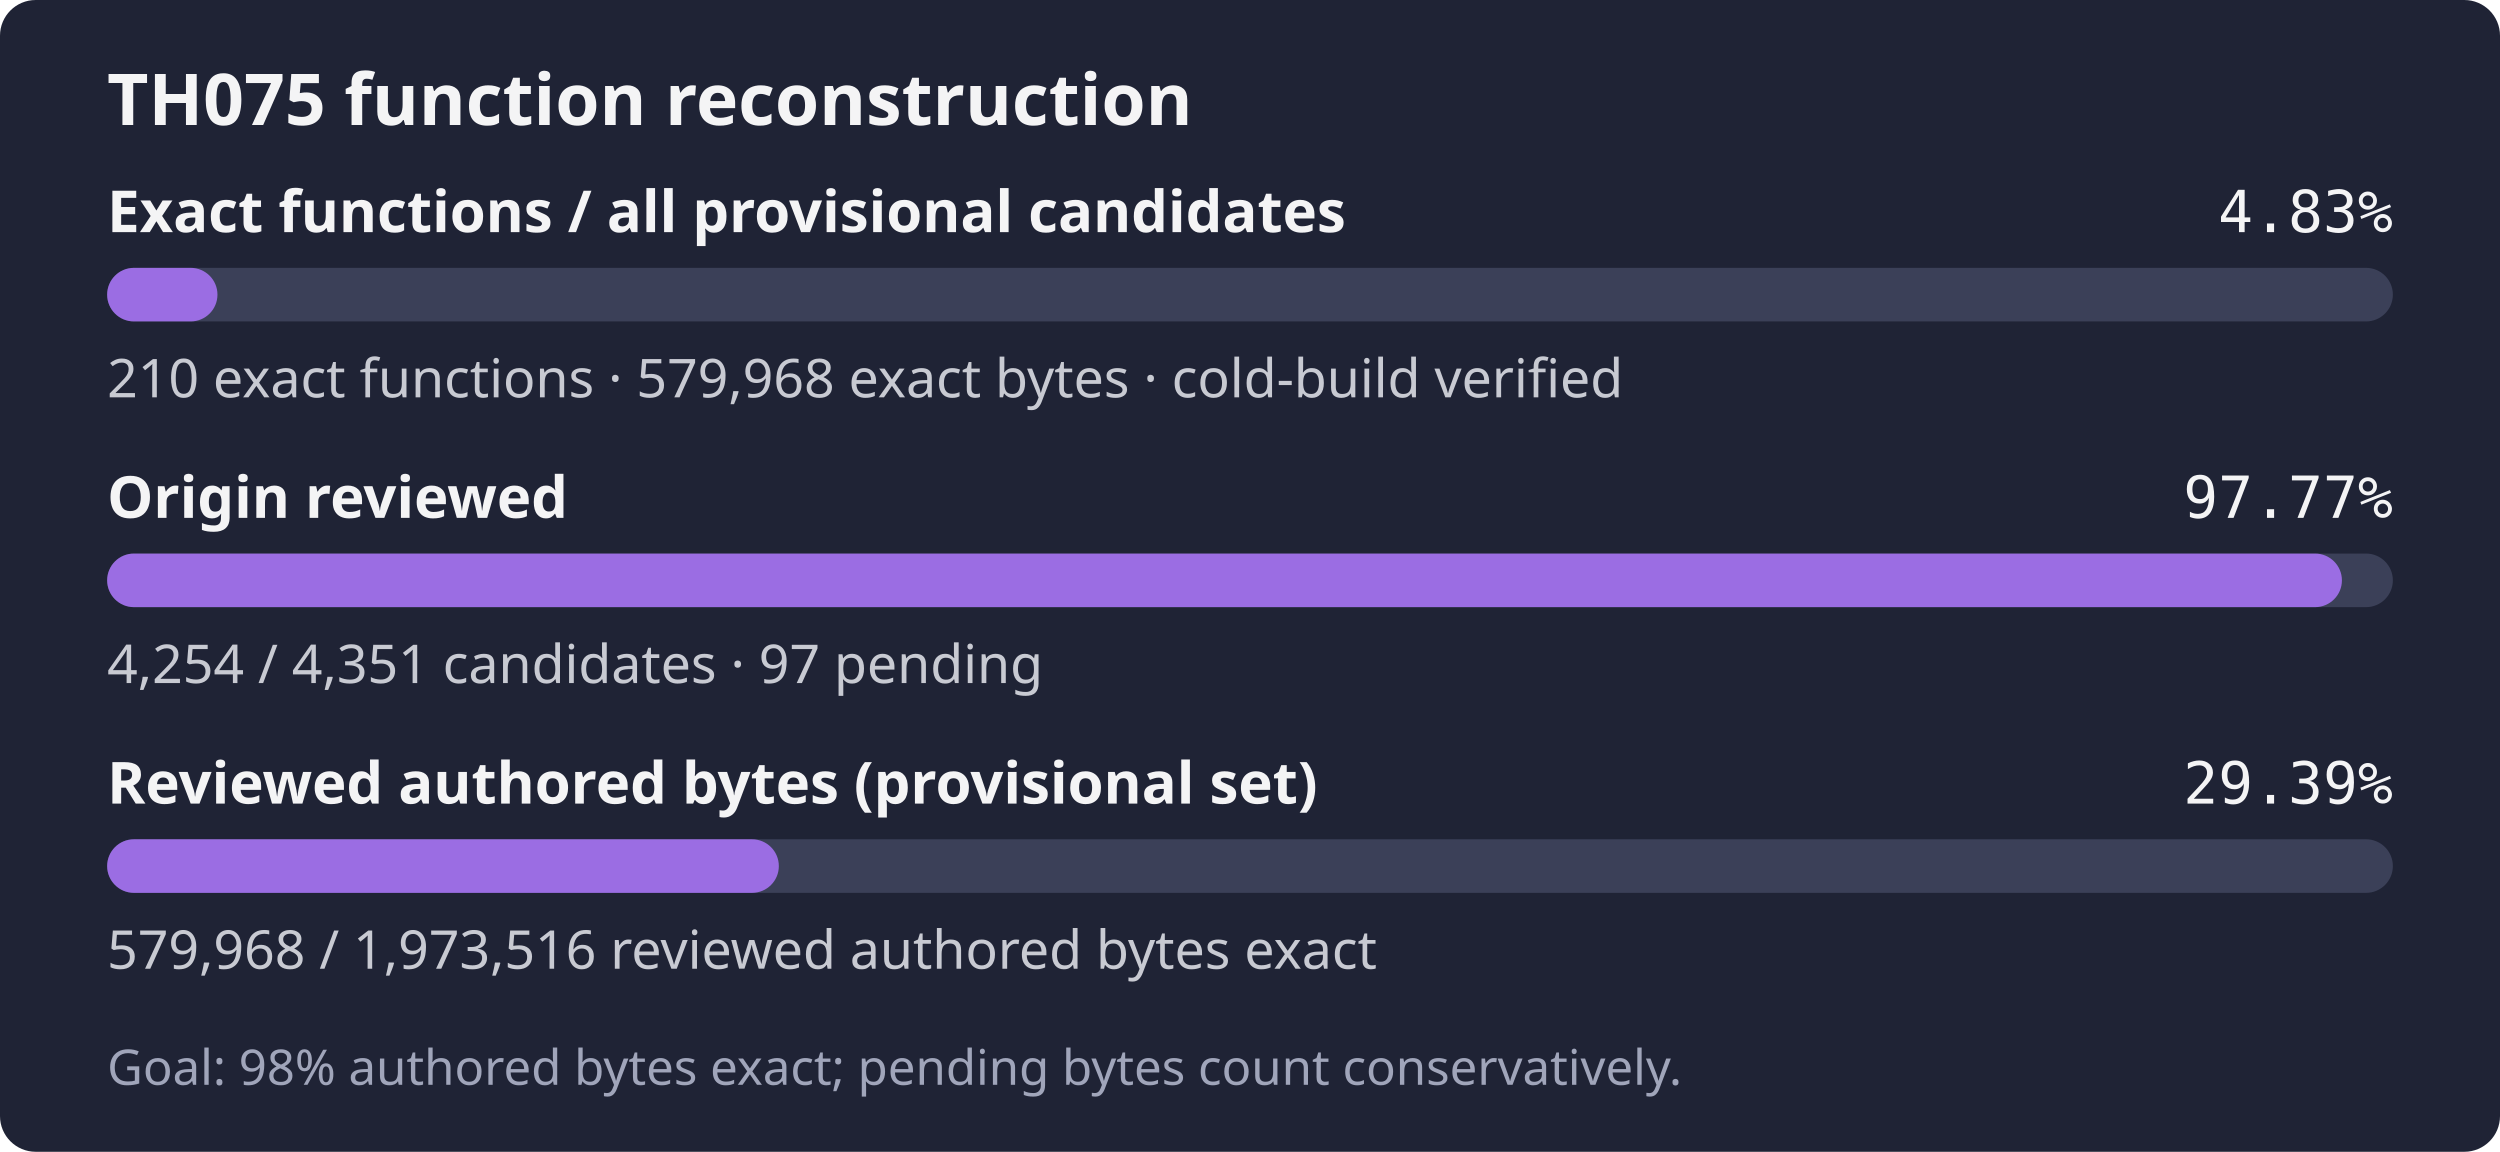
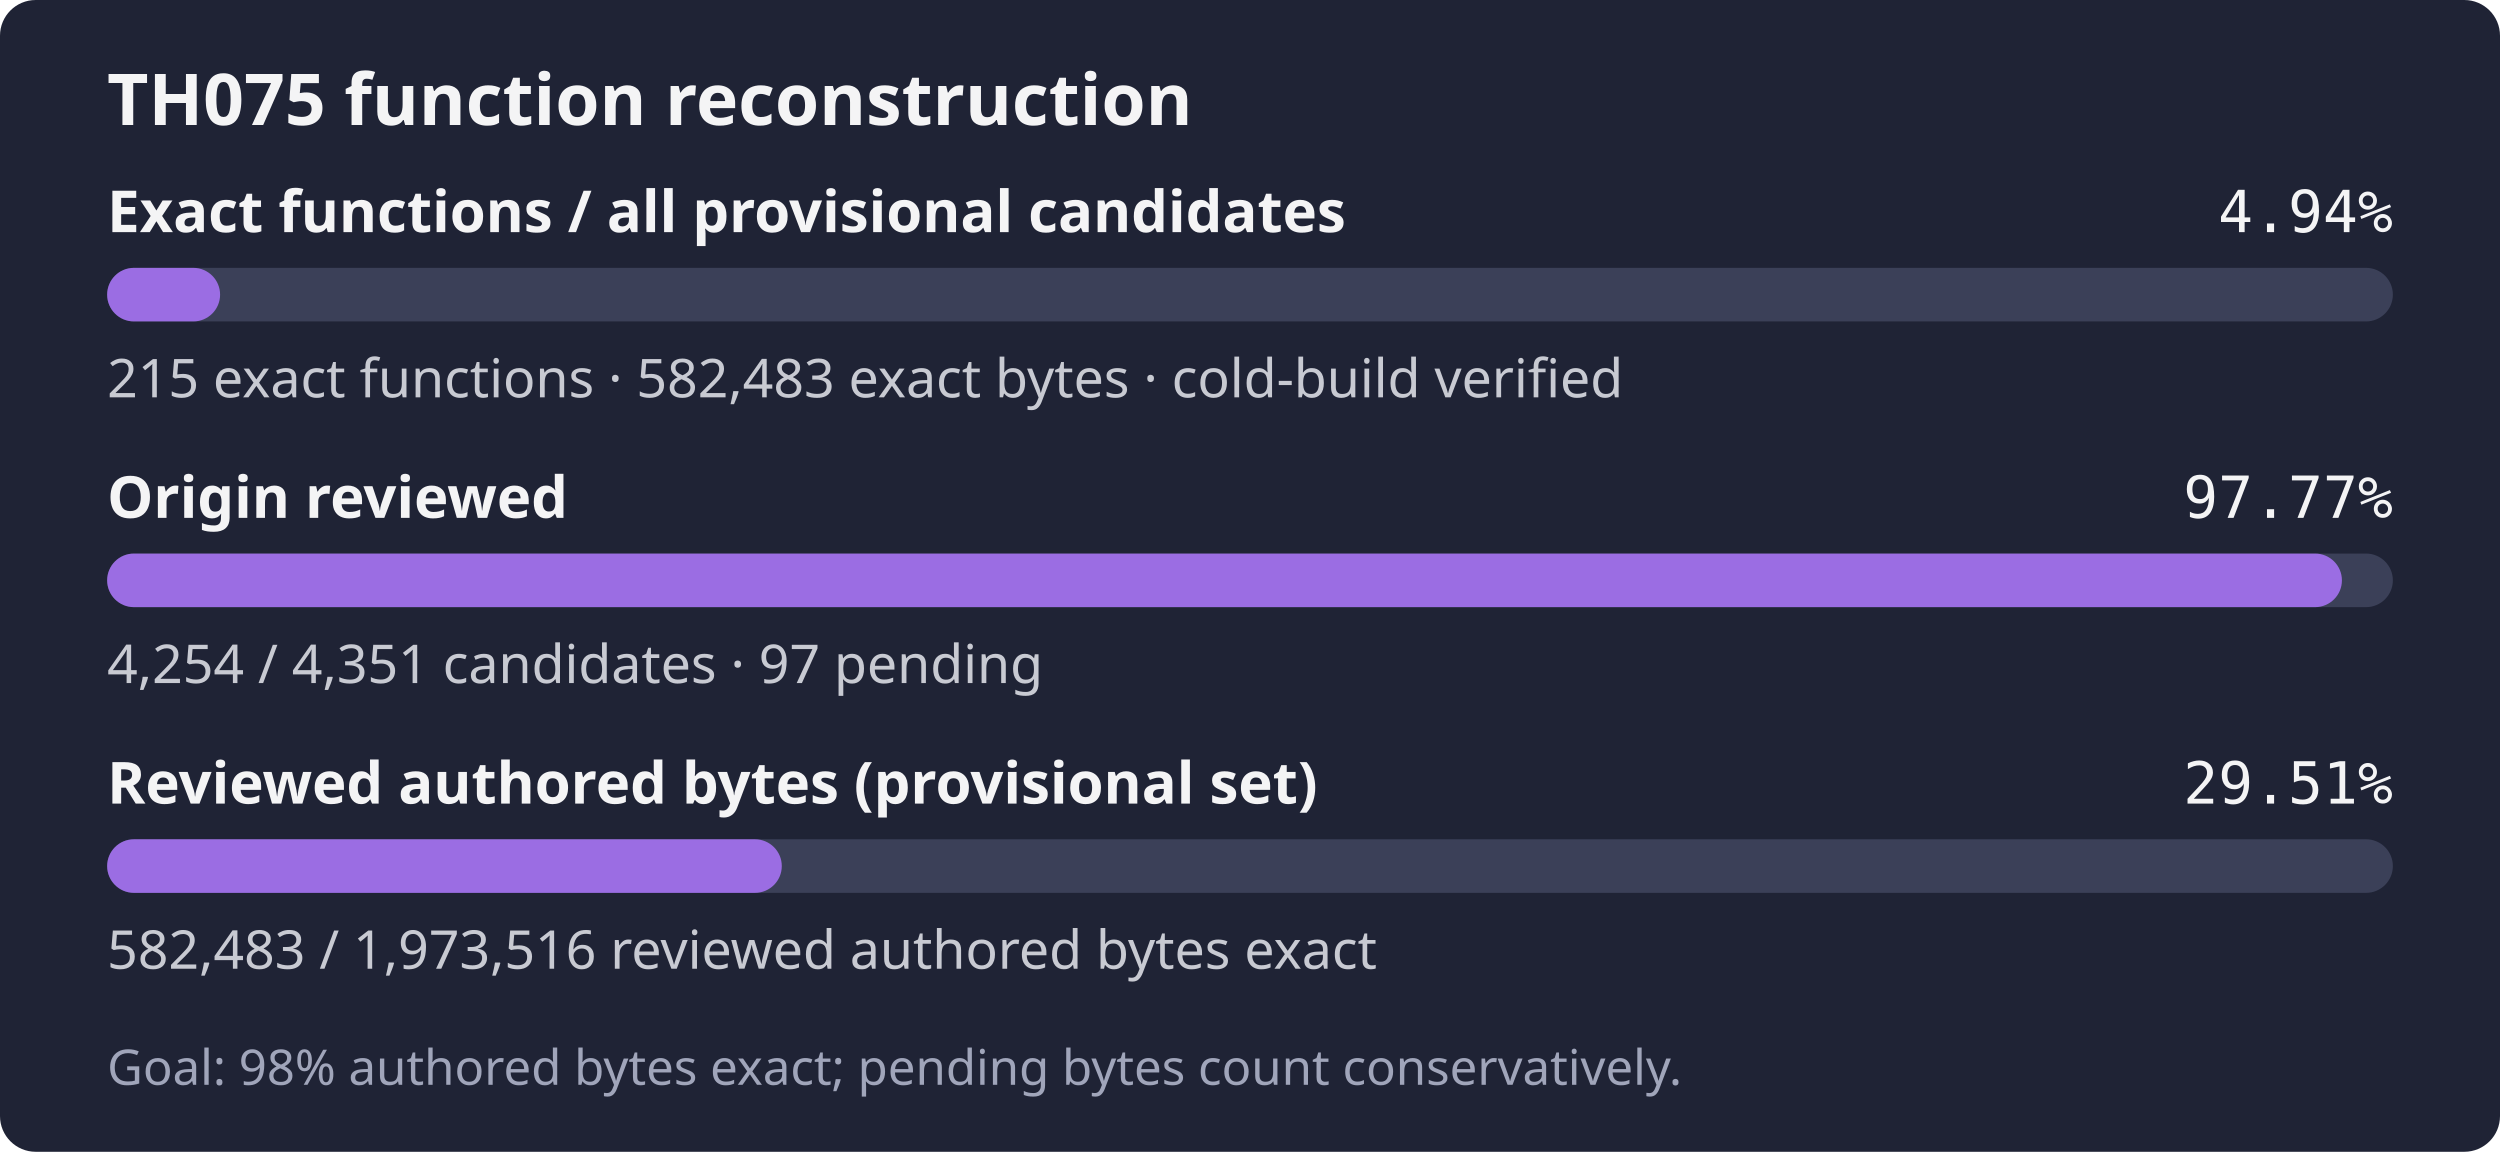
- <svg xmlns="http://www.w3.org/2000/svg" width="560" height="258" role="img" aria-label="TH075: 210 exact functions, 579,968 exact bytes; 4,254 of 4,351 candidates reviewed; Goal: 98% authored bytes exact; pending bytes count conservatively.">
+ <svg xmlns="http://www.w3.org/2000/svg" width="560" height="258" role="img" aria-label="TH075: 215 exact functions, 582,483 exact bytes; 4,254 of 4,351 candidates reviewed; Goal: 98% authored bytes exact; pending bytes count conservatively.">
  <rect width="560" height="258" rx="8" fill="#1f2335" />
  <text x="24" y="28" fill="#f4f4f5" font-family="sans-serif" font-size="16" font-weight="600">TH075 function reconstruction</text>
  <text x="24" y="52" fill="#f4f4f5" font-family="sans-serif" font-size="13" font-weight="600">Exact functions / all provisional candidates</text>
-   <text x="536" y="52" fill="#f4f4f5" text-anchor="end" font-family="monospace" font-size="13">4.83%</text>
+   <text x="536" y="52" fill="#f4f4f5" text-anchor="end" font-family="monospace" font-size="13">4.94%</text>
  <rect x="24" y="60" width="512" height="12" rx="6" fill="#3b4058" />
-   <rect x="24" y="60" width="24.71" height="12" rx="6" fill="#9b6de3" />
-   <text x="24" y="89" fill="#c8cad2" font-family="sans-serif" font-size="12">210 exact functions · 579,968 exact bytes · cold-build verified</text>
+   <rect x="24" y="60" width="25.30" height="12" rx="6" fill="#9b6de3" />
+   <text x="24" y="89" fill="#c8cad2" font-family="sans-serif" font-size="12">215 exact functions · 582,483 exact bytes · cold-build verified</text>
  <text x="24" y="116" fill="#f4f4f5" font-family="sans-serif" font-size="13" font-weight="600">Origin reviewed</text>
  <text x="536" y="116" fill="#f4f4f5" text-anchor="end" font-family="monospace" font-size="13">97.77%</text>
  <rect x="24" y="124" width="512" height="12" rx="6" fill="#3b4058" />
  <rect x="24" y="124" width="500.59" height="12" rx="6" fill="#9b6de3" />
  <text x="24" y="153" fill="#c8cad2" font-family="sans-serif" font-size="12">4,254 / 4,351 candidates · 97 pending</text>
  <text x="24" y="180" fill="#f4f4f5" font-family="sans-serif" font-size="13" font-weight="600">Reviewed authored bytes (provisional set)</text>
-   <text x="536" y="180" fill="#f4f4f5" text-anchor="end" font-family="monospace" font-size="13">29.39%</text>
+   <text x="536" y="180" fill="#f4f4f5" text-anchor="end" font-family="monospace" font-size="13">29.51%</text>
  <rect x="24" y="188" width="512" height="12" rx="6" fill="#3b4058" />
-   <rect x="24" y="188" width="150.46" height="12" rx="6" fill="#9b6de3" />
-   <text x="24" y="217" fill="#c8cad2" font-family="sans-serif" font-size="12">579,968 / 1,973,516 reviewed authored bytes exact</text>
+   <rect x="24" y="188" width="151.12" height="12" rx="6" fill="#9b6de3" />
+   <text x="24" y="217" fill="#c8cad2" font-family="sans-serif" font-size="12">582,483 / 1,973,516 reviewed authored bytes exact</text>
  <text x="24" y="243" fill="#a0a5ba" font-family="sans-serif" font-size="11">Goal: 98% authored bytes exact; pending bytes count conservatively.</text>
</svg>
